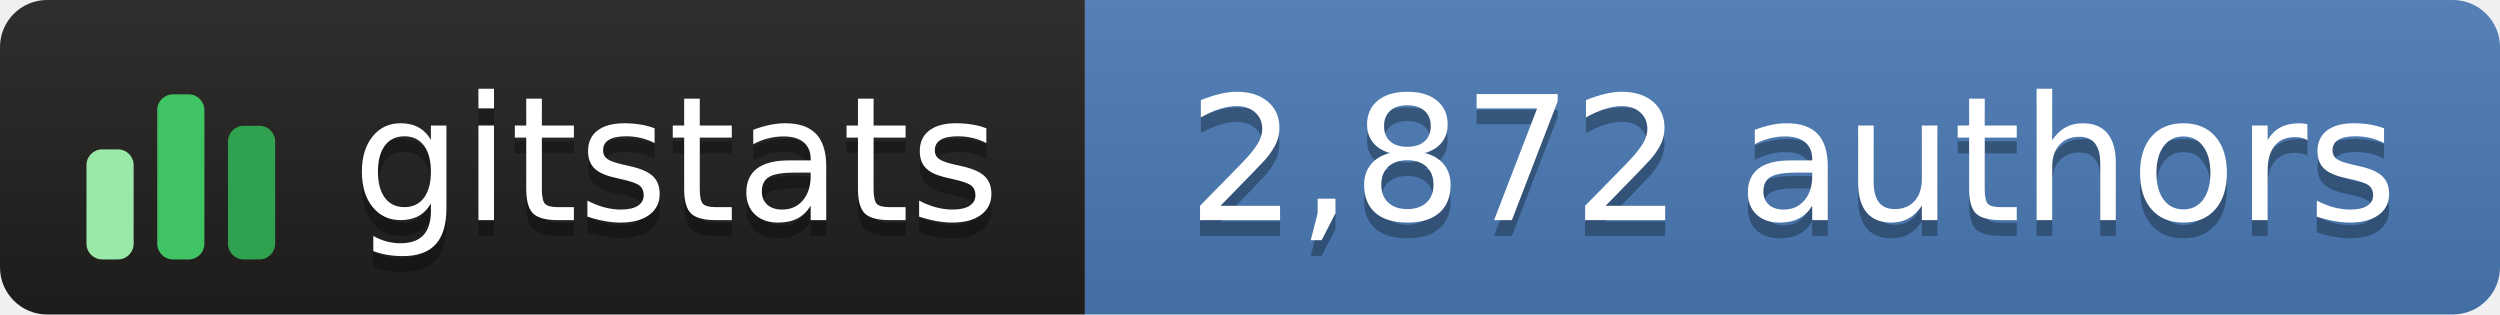
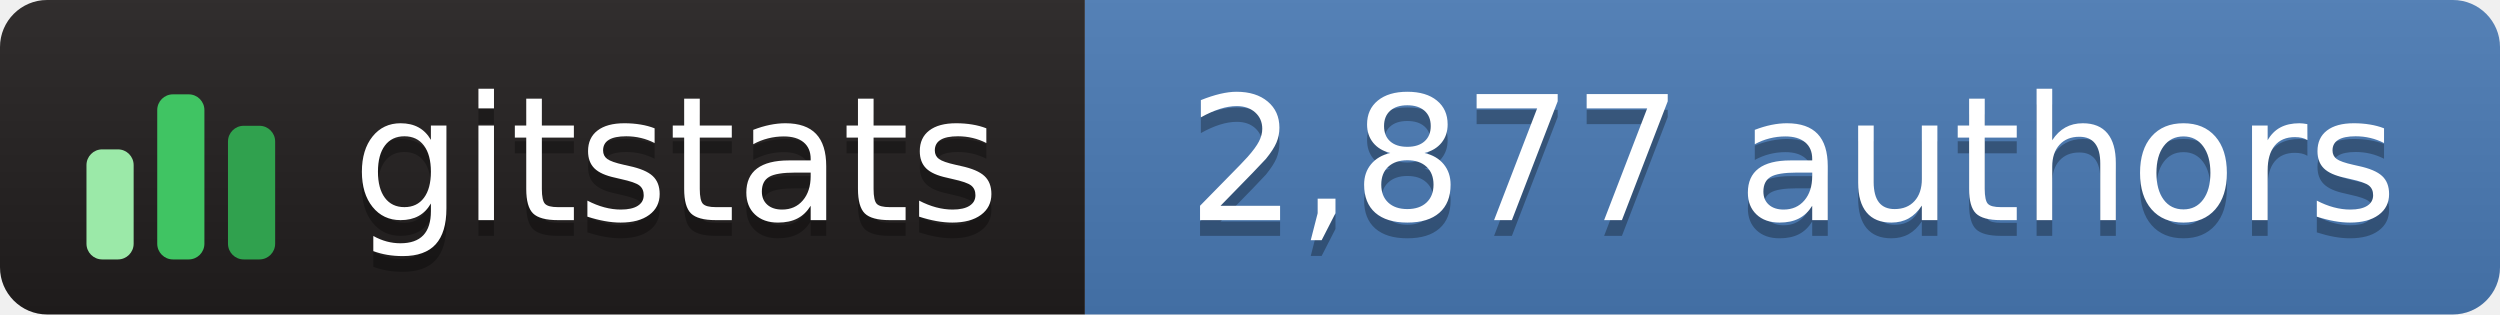
- <svg xmlns="http://www.w3.org/2000/svg" width="159" height="20" role="img" aria-label="gitstats: 2,872 authors">
+ <svg xmlns="http://www.w3.org/2000/svg" width="159" height="20" role="img" aria-label="gitstats: 2,877 authors">
  <linearGradient id="s" x2="0" y2="100%">
    <stop offset="0" stop-color="#bbb" stop-opacity=".1" />
    <stop offset="1" stop-opacity=".1" />
  </linearGradient>
  <clipPath id="r">
    <rect width="159" height="20" rx="3" fill="#fff" />
  </clipPath>
  <g clip-path="url(#r)">
    <rect width="69" height="20" fill="#211e1e" />
    <rect x="69" width="90" height="20" fill="#4a7ab5" />
    <rect width="159" height="20" fill="url(#s)" />
  </g>
  <g transform="translate(5,3.5)">
    <rect x="0.5" y="6.0" width="3" height="7.0" rx="1" fill="#9be9a8" />
    <rect x="5.0" y="2.5" width="3" height="10.5" rx="1" fill="#40c463" />
    <rect x="9.5" y="4.5" width="3" height="8.5" rx="1" fill="#30a14e" />
  </g>
  <g fill="#fff" text-anchor="middle" font-family="Verdana,Geneva,DejaVu Sans,sans-serif" text-rendering="geometricPrecision" font-size="110">
    <text aria-hidden="true" x="430" y="150" fill="#010101" fill-opacity=".3" transform="scale(.1)" textLength="420">gitstats</text>
    <text x="430" y="140" transform="scale(.1)" textLength="420">gitstats</text>
-     <text aria-hidden="true" x="1140" y="150" fill="#010101" fill-opacity=".3" transform="scale(.1)" textLength="790">2,872 authors</text>
-     <text x="1140" y="140" transform="scale(.1)" textLength="790">2,872 authors</text>
+     <text aria-hidden="true" x="1140" y="150" fill="#010101" fill-opacity=".3" transform="scale(.1)" textLength="790">2,877 authors</text>
+     <text x="1140" y="140" transform="scale(.1)" textLength="790">2,877 authors</text>
  </g>
</svg>
